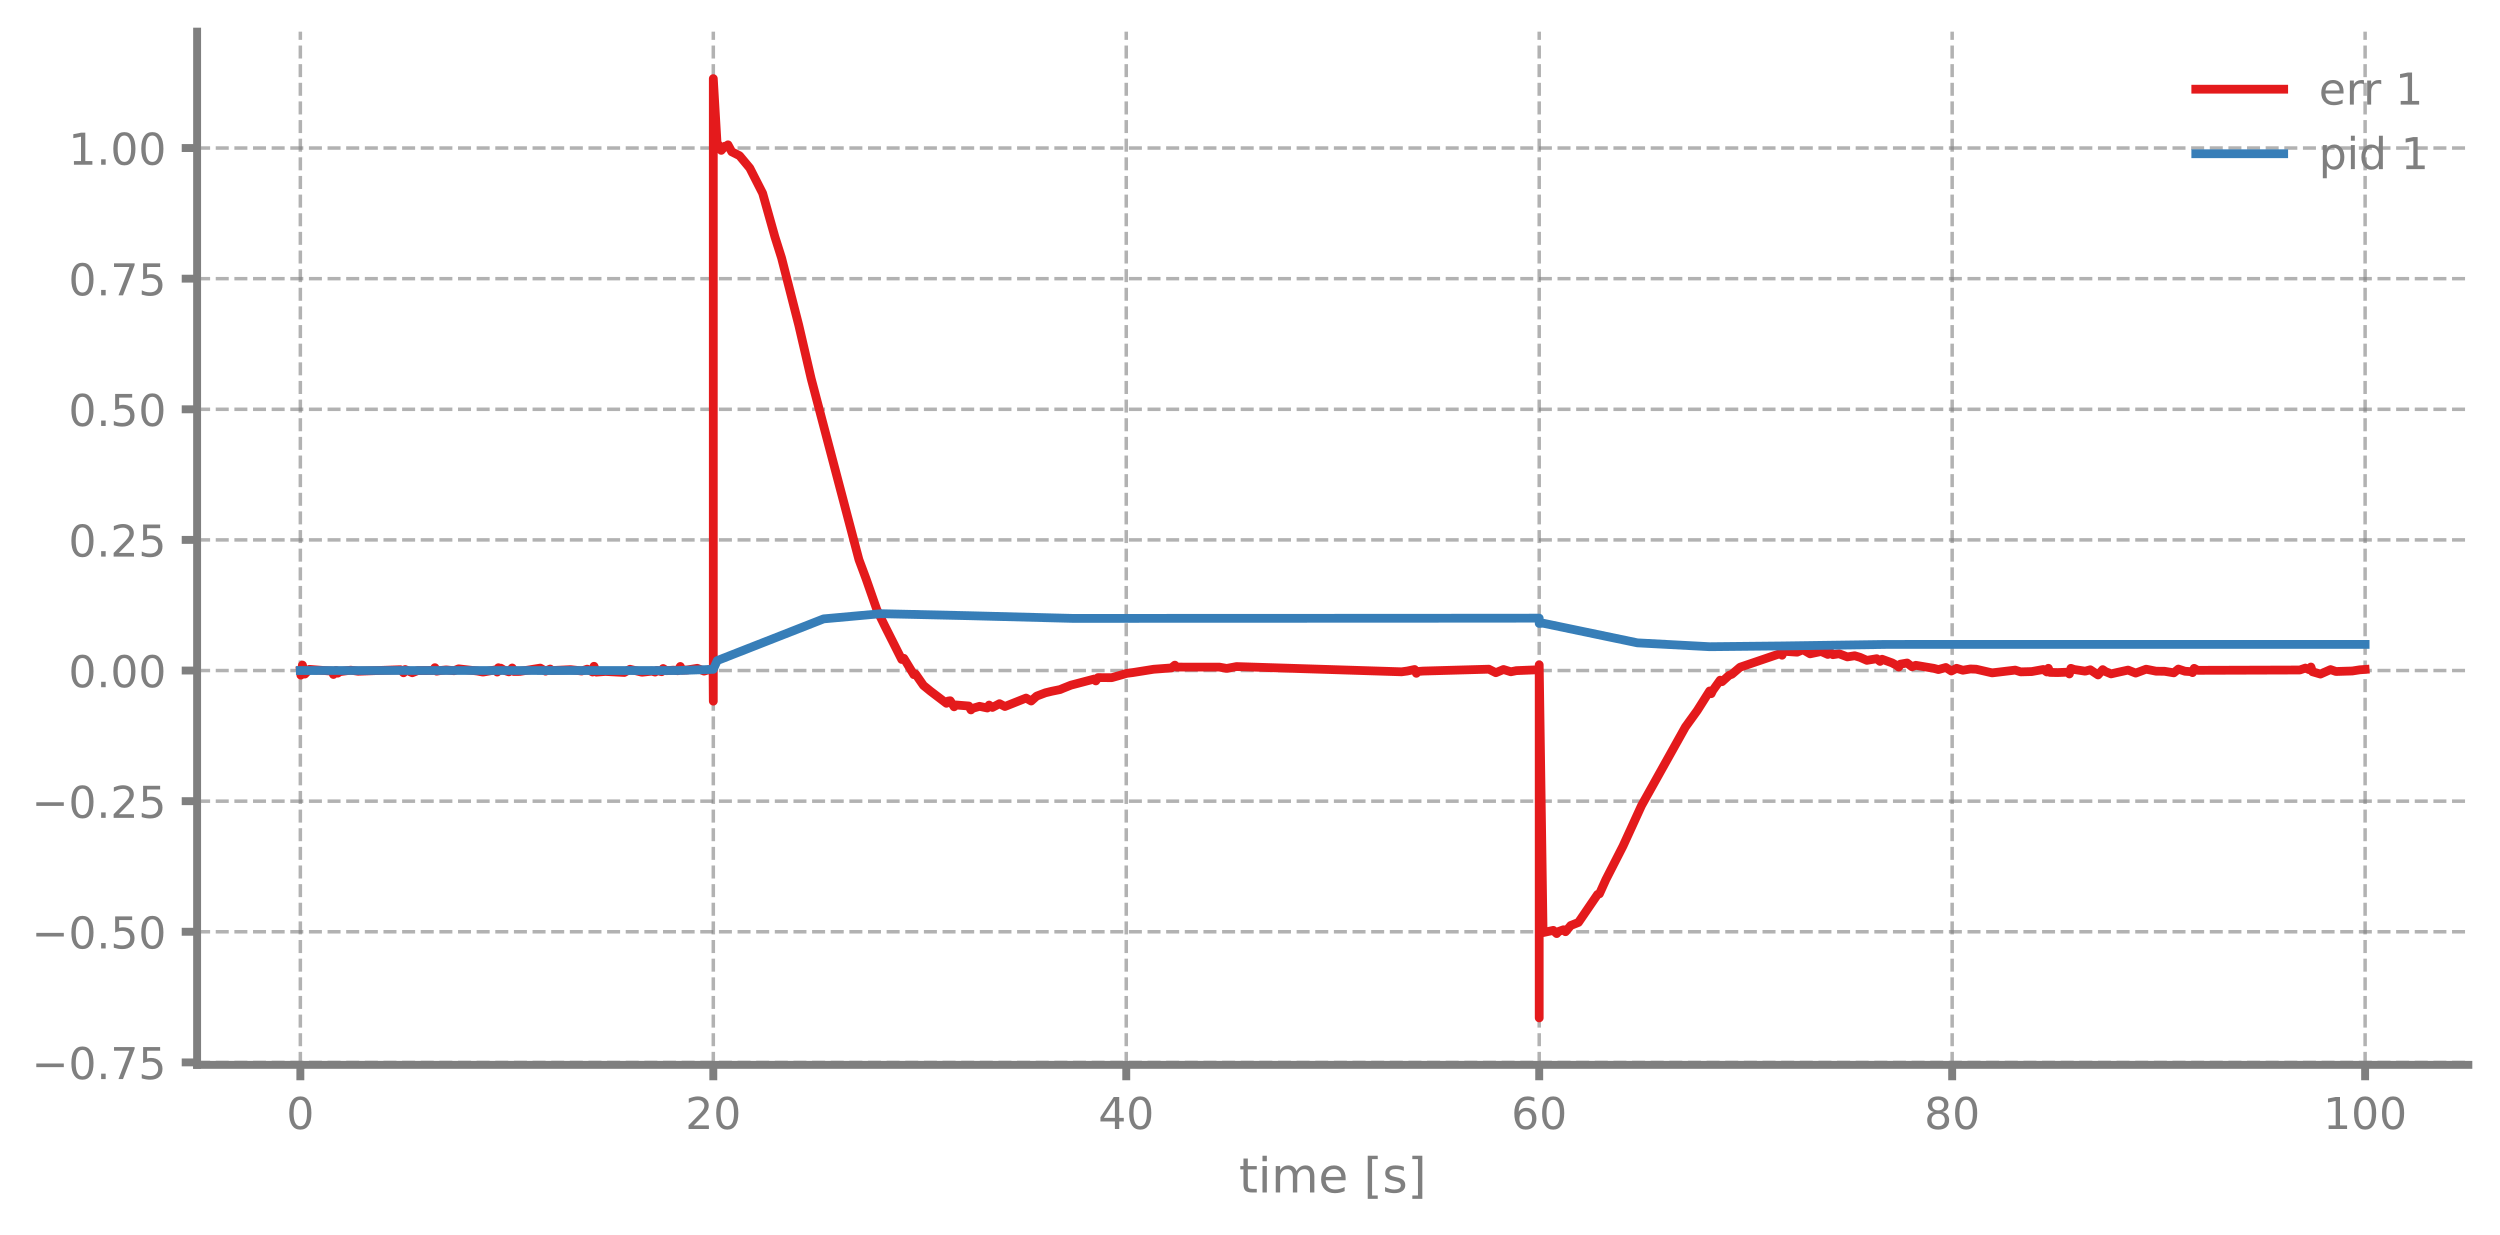
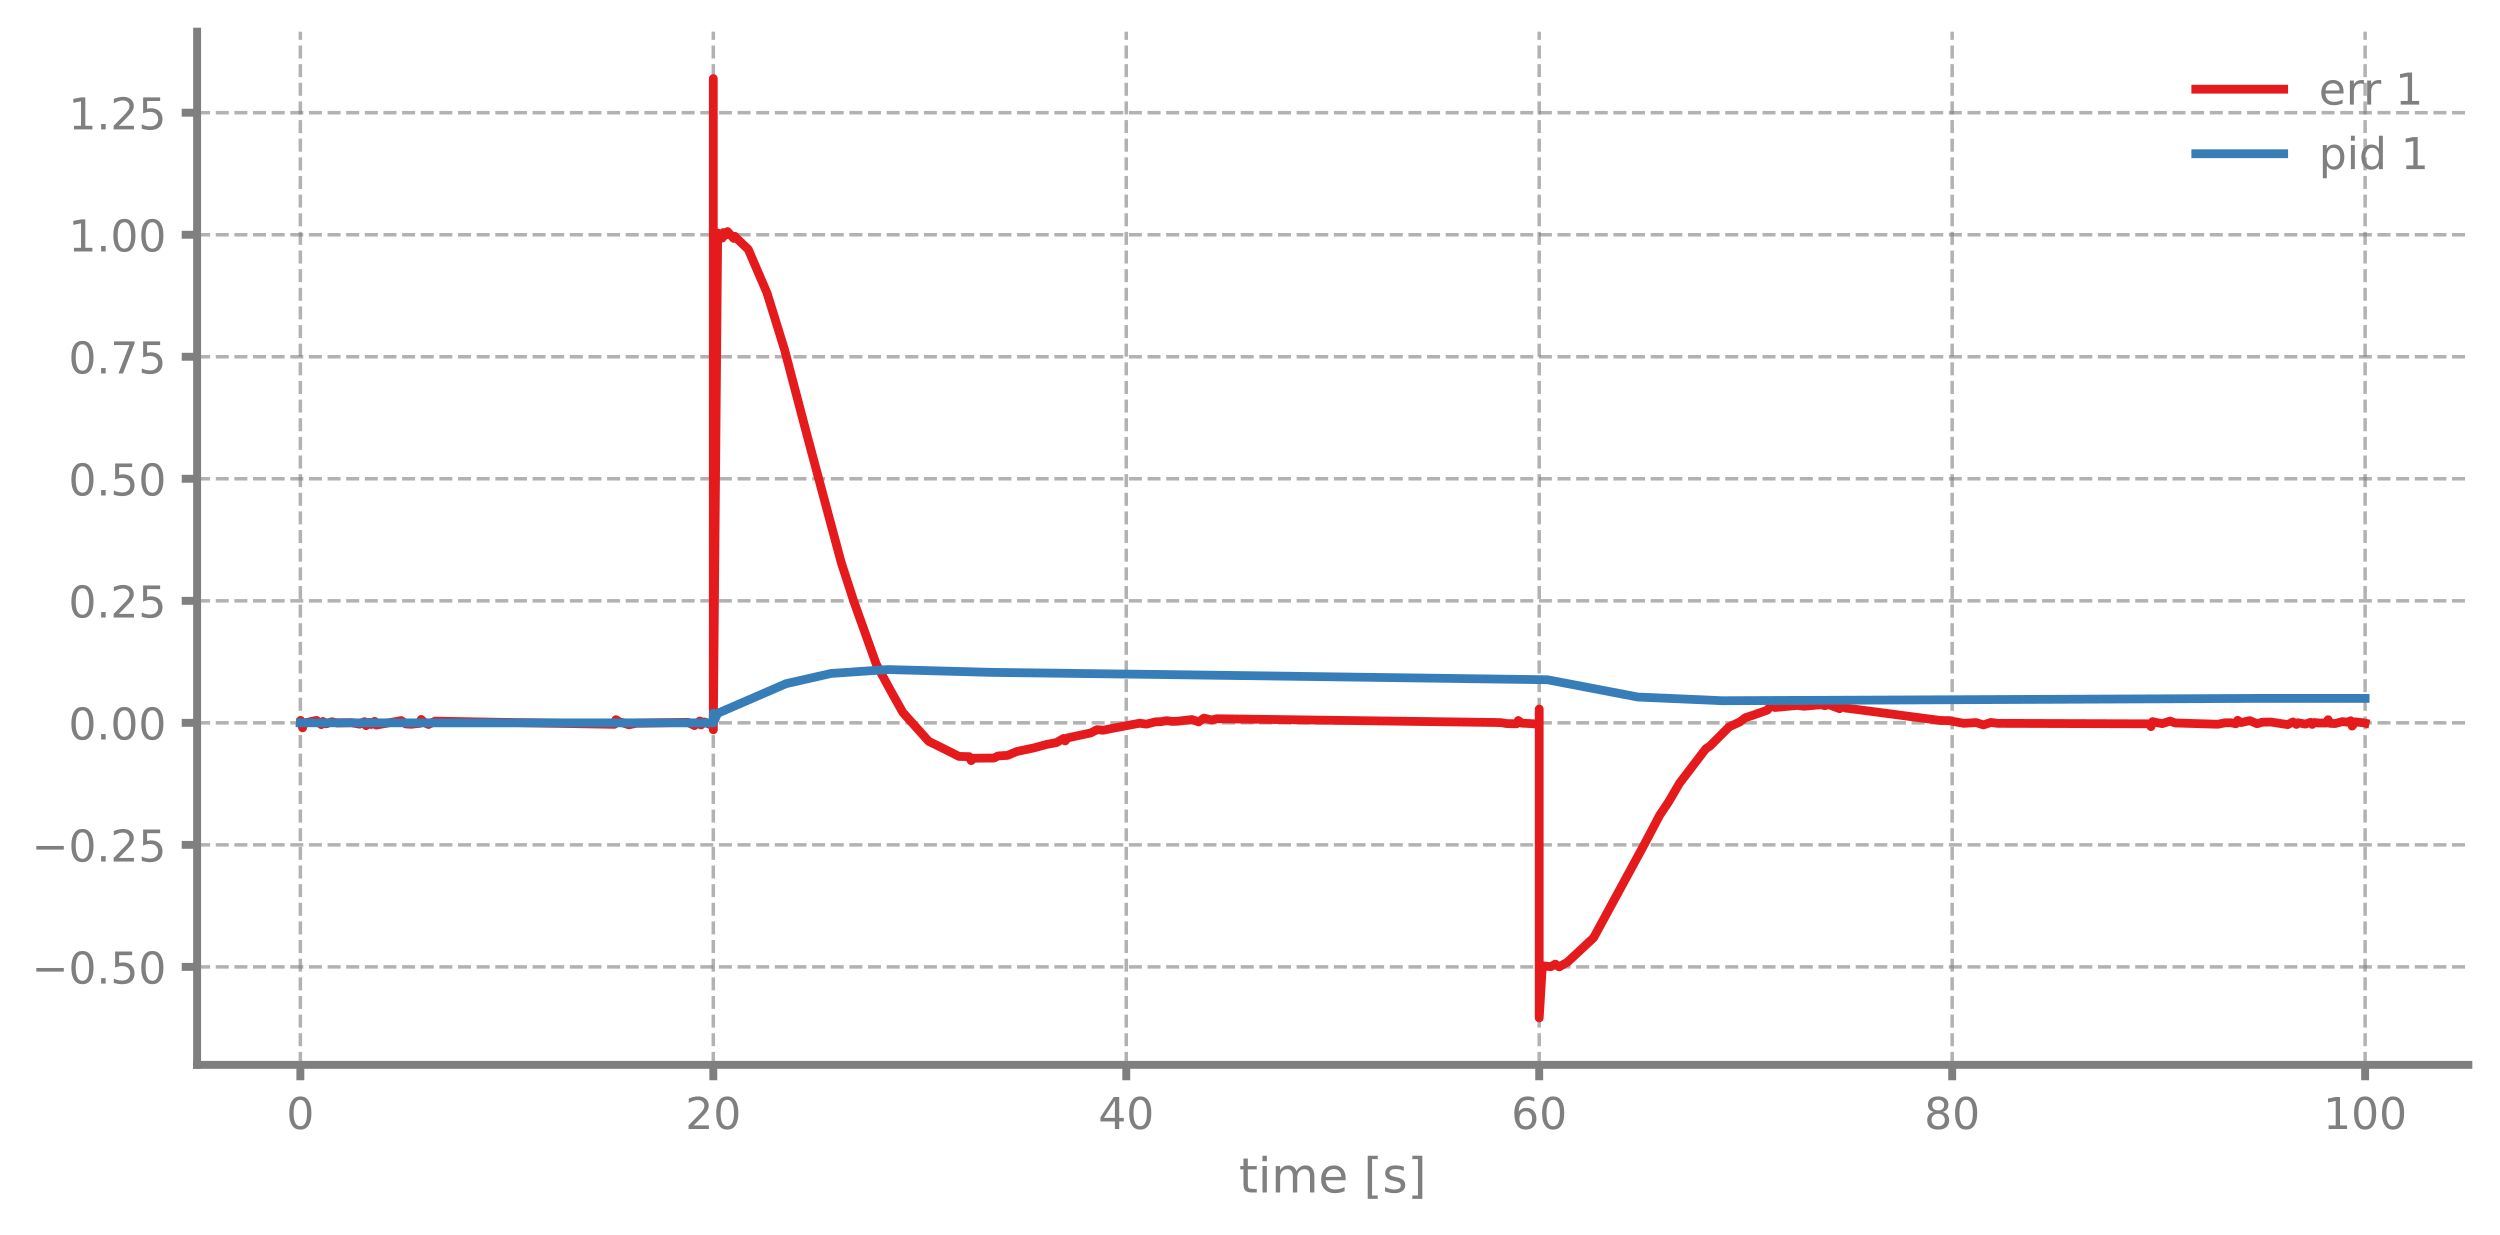
<svg xmlns="http://www.w3.org/2000/svg" xmlns:xlink="http://www.w3.org/1999/xlink" width="568.8pt" height="280.8pt" viewBox="0 0 568.8 280.8" version="1.1">
  <defs>
    <style type="text/css">*{stroke-linejoin: round; stroke-linecap: butt}</style>
  </defs>
  <g id="figure_1">
    <g id="patch_1">
      <path d="M 0 280.8  L 568.8 280.8  L 568.8 0  L 0 0  L 0 280.8  z " style="fill: none" />
    </g>
    <g id="axes_1">
      <g id="patch_2">
        <path d="M 44.845 242.276  L 561.6 242.276  L 561.6 7.2  L 44.845 7.2  L 44.845 242.276  z " style="fill: none" />
      </g>
      <g id="matplotlib.axis_1">
        <g id="xtick_1">
          <g id="line2d_1">
-             <path d="M 68.334 242.276  L 68.334 7.2  " clip-path="url(#pa0116af9d2)" style="fill: none; stroke-dasharray: 2.96,1.28; stroke-dashoffset: 0; stroke: #7f7f7f; stroke-opacity: 0.6; stroke-width: 0.8" />
+             <path d="M 68.334 242.276  L 68.334 7.2  " clip-path="url(#pe1a8f50a9f)" style="fill: none; stroke-dasharray: 2.96,1.28; stroke-dashoffset: 0; stroke: #7f7f7f; stroke-opacity: 0.6; stroke-width: 0.8" />
          </g>
          <g id="line2d_2">
            <defs>
-               <path id="m0600da1aea" d="M 0 0  L 0 3.5  " style="stroke: #7f7f7f; stroke-width: 1.8" />
-             </defs>
-             <g>
-               <use xlink:href="#m0600da1aea" x="68.334" y="242.276" style="fill: #7f7f7f; stroke: #7f7f7f; stroke-width: 1.8" />
+               <path id="m5f4742057d" d="M 0 0  L 0 3.5  " style="stroke: #7f7f7f; stroke-width: 1.8" />
+             </defs>
+             <g>
+               <use xlink:href="#m5f4742057d" x="68.334" y="242.276" style="fill: #7f7f7f; stroke: #7f7f7f; stroke-width: 1.8" />
            </g>
          </g>
          <g id="text_1">
            <g style="fill: #7f7f7f" transform="translate(65.15291 256.8744) scale(0.1 -0.1)">
              <defs>
                <path id="DejaVuSans-30" d="M 2034 4250  Q 1547 4250 1301 3770  Q 1056 3291 1056 2328  Q 1056 1369 1301 889  Q 1547 409 2034 409  Q 2525 409 2770 889  Q 3016 1369 3016 2328  Q 3016 3291 2770 3770  Q 2525 4250 2034 4250  z M 2034 4750  Q 2819 4750 3233 4129  Q 3647 3509 3647 2328  Q 3647 1150 3233 529  Q 2819 -91 2034 -91  Q 1250 -91 836 529  Q 422 1150 422 2328  Q 422 3509 836 4129  Q 1250 4750 2034 4750  z " transform="scale(0.015625)" />
              </defs>
              <use xlink:href="#DejaVuSans-30" />
            </g>
          </g>
        </g>
        <g id="xtick_2">
          <g id="line2d_3">
-             <path d="M 162.29 242.276  L 162.29 7.2  " clip-path="url(#pa0116af9d2)" style="fill: none; stroke-dasharray: 2.96,1.28; stroke-dashoffset: 0; stroke: #7f7f7f; stroke-opacity: 0.6; stroke-width: 0.8" />
+             <path d="M 162.29 242.276  L 162.29 7.2  " clip-path="url(#pe1a8f50a9f)" style="fill: none; stroke-dasharray: 2.96,1.28; stroke-dashoffset: 0; stroke: #7f7f7f; stroke-opacity: 0.6; stroke-width: 0.8" />
          </g>
          <g id="line2d_4">
            <g>
-               <use xlink:href="#m0600da1aea" x="162.29" y="242.276" style="fill: #7f7f7f; stroke: #7f7f7f; stroke-width: 1.8" />
+               <use xlink:href="#m5f4742057d" x="162.29" y="242.276" style="fill: #7f7f7f; stroke: #7f7f7f; stroke-width: 1.8" />
            </g>
          </g>
          <g id="text_2">
            <g style="fill: #7f7f7f" transform="translate(155.9271 256.8744) scale(0.1 -0.1)">
              <defs>
                <path id="DejaVuSans-32" d="M 1228 531  L 3431 531  L 3431 0  L 469 0  L 469 531  Q 828 903 1448 1529  Q 2069 2156 2228 2338  Q 2531 2678 2651 2914  Q 2772 3150 2772 3378  Q 2772 3750 2511 3984  Q 2250 4219 1831 4219  Q 1534 4219 1204 4116  Q 875 4013 500 3803  L 500 4441  Q 881 4594 1212 4672  Q 1544 4750 1819 4750  Q 2544 4750 2975 4387  Q 3406 4025 3406 3419  Q 3406 3131 3298 2873  Q 3191 2616 2906 2266  Q 2828 2175 2409 1742  Q 1991 1309 1228 531  z " transform="scale(0.015625)" />
              </defs>
              <use xlink:href="#DejaVuSans-32" />
              <use xlink:href="#DejaVuSans-30" transform="translate(63.62305 0)" />
            </g>
          </g>
        </g>
        <g id="xtick_3">
          <g id="line2d_5">
-             <path d="M 256.245 242.276  L 256.245 7.2  " clip-path="url(#pa0116af9d2)" style="fill: none; stroke-dasharray: 2.96,1.28; stroke-dashoffset: 0; stroke: #7f7f7f; stroke-opacity: 0.6; stroke-width: 0.8" />
+             <path d="M 256.245 242.276  L 256.245 7.2  " clip-path="url(#pe1a8f50a9f)" style="fill: none; stroke-dasharray: 2.96,1.28; stroke-dashoffset: 0; stroke: #7f7f7f; stroke-opacity: 0.6; stroke-width: 0.8" />
          </g>
          <g id="line2d_6">
            <g>
-               <use xlink:href="#m0600da1aea" x="256.245" y="242.276" style="fill: #7f7f7f; stroke: #7f7f7f; stroke-width: 1.8" />
+               <use xlink:href="#m5f4742057d" x="256.245" y="242.276" style="fill: #7f7f7f; stroke: #7f7f7f; stroke-width: 1.8" />
            </g>
          </g>
          <g id="text_3">
            <g style="fill: #7f7f7f" transform="translate(249.8825 256.8744) scale(0.1 -0.1)">
              <defs>
                <path id="DejaVuSans-34" d="M 2419 4116  L 825 1625  L 2419 1625  L 2419 4116  z M 2253 4666  L 3047 4666  L 3047 1625  L 3713 1625  L 3713 1100  L 3047 1100  L 3047 0  L 2419 0  L 2419 1100  L 313 1100  L 313 1709  L 2253 4666  z " transform="scale(0.015625)" />
              </defs>
              <use xlink:href="#DejaVuSans-34" />
              <use xlink:href="#DejaVuSans-30" transform="translate(63.62305 0)" />
            </g>
          </g>
        </g>
        <g id="xtick_4">
          <g id="line2d_7">
-             <path d="M 350.2 242.276  L 350.2 7.2  " clip-path="url(#pa0116af9d2)" style="fill: none; stroke-dasharray: 2.96,1.28; stroke-dashoffset: 0; stroke: #7f7f7f; stroke-opacity: 0.6; stroke-width: 0.8" />
+             <path d="M 350.2 242.276  L 350.2 7.2  " clip-path="url(#pe1a8f50a9f)" style="fill: none; stroke-dasharray: 2.96,1.28; stroke-dashoffset: 0; stroke: #7f7f7f; stroke-opacity: 0.6; stroke-width: 0.8" />
          </g>
          <g id="line2d_8">
            <g>
-               <use xlink:href="#m0600da1aea" x="350.2" y="242.276" style="fill: #7f7f7f; stroke: #7f7f7f; stroke-width: 1.8" />
+               <use xlink:href="#m5f4742057d" x="350.2" y="242.276" style="fill: #7f7f7f; stroke: #7f7f7f; stroke-width: 1.8" />
            </g>
          </g>
          <g id="text_4">
            <g style="fill: #7f7f7f" transform="translate(343.8379 256.8744) scale(0.1 -0.1)">
              <defs>
                <path id="DejaVuSans-36" d="M 2113 2584  Q 1688 2584 1439 2293  Q 1191 2003 1191 1497  Q 1191 994 1439 701  Q 1688 409 2113 409  Q 2538 409 2786 701  Q 3034 994 3034 1497  Q 3034 2003 2786 2293  Q 2538 2584 2113 2584  z M 3366 4563  L 3366 3988  Q 3128 4100 2886 4159  Q 2644 4219 2406 4219  Q 1781 4219 1451 3797  Q 1122 3375 1075 2522  Q 1259 2794 1537 2939  Q 1816 3084 2150 3084  Q 2853 3084 3261 2657  Q 3669 2231 3669 1497  Q 3669 778 3244 343  Q 2819 -91 2113 -91  Q 1303 -91 875 529  Q 447 1150 447 2328  Q 447 3434 972 4092  Q 1497 4750 2381 4750  Q 2619 4750 2861 4703  Q 3103 4656 3366 4563  z " transform="scale(0.015625)" />
              </defs>
              <use xlink:href="#DejaVuSans-36" />
              <use xlink:href="#DejaVuSans-30" transform="translate(63.62305 0)" />
            </g>
          </g>
        </g>
        <g id="xtick_5">
          <g id="line2d_9">
-             <path d="M 444.156 242.276  L 444.156 7.2  " clip-path="url(#pa0116af9d2)" style="fill: none; stroke-dasharray: 2.96,1.28; stroke-dashoffset: 0; stroke: #7f7f7f; stroke-opacity: 0.6; stroke-width: 0.8" />
+             <path d="M 444.156 242.276  L 444.156 7.2  " clip-path="url(#pe1a8f50a9f)" style="fill: none; stroke-dasharray: 2.96,1.28; stroke-dashoffset: 0; stroke: #7f7f7f; stroke-opacity: 0.6; stroke-width: 0.8" />
          </g>
          <g id="line2d_10">
            <g>
-               <use xlink:href="#m0600da1aea" x="444.156" y="242.276" style="fill: #7f7f7f; stroke: #7f7f7f; stroke-width: 1.8" />
+               <use xlink:href="#m5f4742057d" x="444.156" y="242.276" style="fill: #7f7f7f; stroke: #7f7f7f; stroke-width: 1.8" />
            </g>
          </g>
          <g id="text_5">
            <g style="fill: #7f7f7f" transform="translate(437.7933 256.8744) scale(0.1 -0.1)">
              <defs>
                <path id="DejaVuSans-38" d="M 2034 2216  Q 1584 2216 1326 1975  Q 1069 1734 1069 1313  Q 1069 891 1326 650  Q 1584 409 2034 409  Q 2484 409 2743 651  Q 3003 894 3003 1313  Q 3003 1734 2745 1975  Q 2488 2216 2034 2216  z M 1403 2484  Q 997 2584 770 2862  Q 544 3141 544 3541  Q 544 4100 942 4425  Q 1341 4750 2034 4750  Q 2731 4750 3128 4425  Q 3525 4100 3525 3541  Q 3525 3141 3298 2862  Q 3072 2584 2669 2484  Q 3125 2378 3379 2068  Q 3634 1759 3634 1313  Q 3634 634 3220 271  Q 2806 -91 2034 -91  Q 1263 -91 848 271  Q 434 634 434 1313  Q 434 1759 690 2068  Q 947 2378 1403 2484  z M 1172 3481  Q 1172 3119 1398 2916  Q 1625 2713 2034 2713  Q 2441 2713 2670 2916  Q 2900 3119 2900 3481  Q 2900 3844 2670 4047  Q 2441 4250 2034 4250  Q 1625 4250 1398 4047  Q 1172 3844 1172 3481  z " transform="scale(0.015625)" />
              </defs>
              <use xlink:href="#DejaVuSans-38" />
              <use xlink:href="#DejaVuSans-30" transform="translate(63.62305 0)" />
            </g>
          </g>
        </g>
        <g id="xtick_6">
          <g id="line2d_11">
-             <path d="M 538.111 242.276  L 538.111 7.2  " clip-path="url(#pa0116af9d2)" style="fill: none; stroke-dasharray: 2.96,1.28; stroke-dashoffset: 0; stroke: #7f7f7f; stroke-opacity: 0.6; stroke-width: 0.8" />
+             <path d="M 538.111 242.276  L 538.111 7.2  " clip-path="url(#pe1a8f50a9f)" style="fill: none; stroke-dasharray: 2.96,1.28; stroke-dashoffset: 0; stroke: #7f7f7f; stroke-opacity: 0.6; stroke-width: 0.8" />
          </g>
          <g id="line2d_12">
            <g>
-               <use xlink:href="#m0600da1aea" x="538.111" y="242.276" style="fill: #7f7f7f; stroke: #7f7f7f; stroke-width: 1.8" />
+               <use xlink:href="#m5f4742057d" x="538.111" y="242.276" style="fill: #7f7f7f; stroke: #7f7f7f; stroke-width: 1.8" />
            </g>
          </g>
          <g id="text_6">
            <g style="fill: #7f7f7f" transform="translate(528.5674 256.8744) scale(0.1 -0.1)">
              <defs>
                <path id="DejaVuSans-31" d="M 794 531  L 1825 531  L 1825 4091  L 703 3866  L 703 4441  L 1819 4666  L 2450 4666  L 2450 531  L 3481 531  L 3481 0  L 794 0  L 794 531  z " transform="scale(0.015625)" />
              </defs>
              <use xlink:href="#DejaVuSans-31" />
              <use xlink:href="#DejaVuSans-30" transform="translate(63.62305 0)" />
              <use xlink:href="#DejaVuSans-30" transform="translate(127.2461 0)" />
            </g>
          </g>
        </g>
        <g id="text_7">
          <g style="fill: #7f7f7f" transform="translate(281.8921 271.3123) scale(0.11 -0.11)">
            <defs>
              <path id="DejaVuSans-74" d="M 1172 4494  L 1172 3500  L 2356 3500  L 2356 3053  L 1172 3053  L 1172 1153  Q 1172 725 1289 603  Q 1406 481 1766 481  L 2356 481  L 2356 0  L 1766 0  Q 1100 0 847 248  Q 594 497 594 1153  L 594 3053  L 172 3053  L 172 3500  L 594 3500  L 594 4494  L 1172 4494  z " transform="scale(0.015625)" />
              <path id="DejaVuSans-69" d="M 603 3500  L 1178 3500  L 1178 0  L 603 0  L 603 3500  z M 603 4863  L 1178 4863  L 1178 4134  L 603 4134  L 603 4863  z " transform="scale(0.015625)" />
              <path id="DejaVuSans-6d" d="M 3328 2828  Q 3544 3216 3844 3400  Q 4144 3584 4550 3584  Q 5097 3584 5394 3201  Q 5691 2819 5691 2113  L 5691 0  L 5113 0  L 5113 2094  Q 5113 2597 4934 2840  Q 4756 3084 4391 3084  Q 3944 3084 3684 2787  Q 3425 2491 3425 1978  L 3425 0  L 2847 0  L 2847 2094  Q 2847 2600 2669 2842  Q 2491 3084 2119 3084  Q 1678 3084 1418 2786  Q 1159 2488 1159 1978  L 1159 0  L 581 0  L 581 3500  L 1159 3500  L 1159 2956  Q 1356 3278 1631 3431  Q 1906 3584 2284 3584  Q 2666 3584 2933 3390  Q 3200 3197 3328 2828  z " transform="scale(0.015625)" />
              <path id="DejaVuSans-65" d="M 3597 1894  L 3597 1613  L 953 1613  Q 991 1019 1311 708  Q 1631 397 2203 397  Q 2534 397 2845 478  Q 3156 559 3463 722  L 3463 178  Q 3153 47 2828 -22  Q 2503 -91 2169 -91  Q 1331 -91 842 396  Q 353 884 353 1716  Q 353 2575 817 3079  Q 1281 3584 2069 3584  Q 2775 3584 3186 3129  Q 3597 2675 3597 1894  z M 3022 2063  Q 3016 2534 2758 2815  Q 2500 3097 2075 3097  Q 1594 3097 1305 2825  Q 1016 2553 972 2059  L 3022 2063  z " transform="scale(0.015625)" />
              <path id="DejaVuSans-20" transform="scale(0.015625)" />
              <path id="DejaVuSans-5b" d="M 550 4863  L 1875 4863  L 1875 4416  L 1125 4416  L 1125 -397  L 1875 -397  L 1875 -844  L 550 -844  L 550 4863  z " transform="scale(0.015625)" />
              <path id="DejaVuSans-73" d="M 2834 3397  L 2834 2853  Q 2591 2978 2328 3040  Q 2066 3103 1784 3103  Q 1356 3103 1142 2972  Q 928 2841 928 2578  Q 928 2378 1081 2264  Q 1234 2150 1697 2047  L 1894 2003  Q 2506 1872 2764 1633  Q 3022 1394 3022 966  Q 3022 478 2636 193  Q 2250 -91 1575 -91  Q 1294 -91 989 -36  Q 684 19 347 128  L 347 722  Q 666 556 975 473  Q 1284 391 1588 391  Q 1994 391 2212 530  Q 2431 669 2431 922  Q 2431 1156 2273 1281  Q 2116 1406 1581 1522  L 1381 1569  Q 847 1681 609 1914  Q 372 2147 372 2553  Q 372 3047 722 3315  Q 1072 3584 1716 3584  Q 2034 3584 2315 3537  Q 2597 3491 2834 3397  z " transform="scale(0.015625)" />
              <path id="DejaVuSans-5d" d="M 1947 4863  L 1947 -844  L 622 -844  L 622 -397  L 1369 -397  L 1369 4416  L 622 4416  L 622 4863  L 1947 4863  z " transform="scale(0.015625)" />
            </defs>
            <use xlink:href="#DejaVuSans-74" />
            <use xlink:href="#DejaVuSans-69" transform="translate(39.20898 0)" />
            <use xlink:href="#DejaVuSans-6d" transform="translate(66.99219 0)" />
            <use xlink:href="#DejaVuSans-65" transform="translate(164.4043 0)" />
            <use xlink:href="#DejaVuSans-20" transform="translate(225.9277 0)" />
            <use xlink:href="#DejaVuSans-5b" transform="translate(257.7148 0)" />
            <use xlink:href="#DejaVuSans-73" transform="translate(296.7285 0)" />
            <use xlink:href="#DejaVuSans-5d" transform="translate(348.8281 0)" />
          </g>
        </g>
      </g>
      <g id="matplotlib.axis_2">
        <g id="ytick_1">
          <g id="line2d_13">
-             <path d="M 44.845 241.717  L 561.6 241.717  " clip-path="url(#pa0116af9d2)" style="fill: none; stroke-dasharray: 2.96,1.28; stroke-dashoffset: 0; stroke: #7f7f7f; stroke-opacity: 0.6; stroke-width: 0.8" />
+             <path d="M 44.845 219.985  L 561.6 219.985  " clip-path="url(#pe1a8f50a9f)" style="fill: none; stroke-dasharray: 2.96,1.28; stroke-dashoffset: 0; stroke: #7f7f7f; stroke-opacity: 0.6; stroke-width: 0.8" />
          </g>
          <g id="line2d_14">
            <defs>
-               <path id="m9482eed68e" d="M 0 0  L -3.5 0  " style="stroke: #7f7f7f; stroke-width: 1.8" />
-             </defs>
-             <g>
-               <use xlink:href="#m9482eed68e" x="44.845" y="241.717" style="fill: #7f7f7f; stroke: #7f7f7f; stroke-width: 1.8" />
+               <path id="m94ddf0ae52" d="M 0 0  L -3.5 0  " style="stroke: #7f7f7f; stroke-width: 1.8" />
+             </defs>
+             <g>
+               <use xlink:href="#m94ddf0ae52" x="44.845" y="219.985" style="fill: #7f7f7f; stroke: #7f7f7f; stroke-width: 1.8" />
            </g>
          </g>
          <g id="text_8">
-             <g style="fill: #7f7f7f" transform="translate(7.2 245.5165) scale(0.1 -0.1)">
+             <g style="fill: #7f7f7f" transform="translate(7.2 223.7846) scale(0.1 -0.1)">
              <defs>
                <path id="DejaVuSans-2212" d="M 678 2272  L 4684 2272  L 4684 1741  L 678 1741  L 678 2272  z " transform="scale(0.015625)" />
                <path id="DejaVuSans-2e" d="M 684 794  L 1344 794  L 1344 0  L 684 0  L 684 794  z " transform="scale(0.015625)" />
-                 <path id="DejaVuSans-37" d="M 525 4666  L 3525 4666  L 3525 4397  L 1831 0  L 1172 0  L 2766 4134  L 525 4134  L 525 4666  z " transform="scale(0.015625)" />
                <path id="DejaVuSans-35" d="M 691 4666  L 3169 4666  L 3169 4134  L 1269 4134  L 1269 2991  Q 1406 3038 1543 3061  Q 1681 3084 1819 3084  Q 2600 3084 3056 2656  Q 3513 2228 3513 1497  Q 3513 744 3044 326  Q 2575 -91 1722 -91  Q 1428 -91 1123 -41  Q 819 9 494 109  L 494 744  Q 775 591 1075 516  Q 1375 441 1709 441  Q 2250 441 2565 725  Q 2881 1009 2881 1497  Q 2881 1984 2565 2268  Q 2250 2553 1709 2553  Q 1456 2553 1204 2497  Q 953 2441 691 2322  L 691 4666  z " transform="scale(0.015625)" />
              </defs>
-               <use xlink:href="#DejaVuSans-2212" />
-               <use xlink:href="#DejaVuSans-30" transform="translate(83.78906 0)" />
-               <use xlink:href="#DejaVuSans-2e" transform="translate(147.4121 0)" />
-               <use xlink:href="#DejaVuSans-37" transform="translate(179.1992 0)" />
-               <use xlink:href="#DejaVuSans-35" transform="translate(242.8223 0)" />
-             </g>
-           </g>
-         </g>
-         <g id="ytick_2">
-           <g id="line2d_15">
-             <path d="M 44.845 211.998  L 561.6 211.998  " clip-path="url(#pa0116af9d2)" style="fill: none; stroke-dasharray: 2.96,1.28; stroke-dashoffset: 0; stroke: #7f7f7f; stroke-opacity: 0.6; stroke-width: 0.8" />
-           </g>
-           <g id="line2d_16">
-             <g>
-               <use xlink:href="#m9482eed68e" x="44.845" y="211.998" style="fill: #7f7f7f; stroke: #7f7f7f; stroke-width: 1.8" />
-             </g>
-           </g>
-           <g id="text_9">
-             <g style="fill: #7f7f7f" transform="translate(7.2 215.7971) scale(0.1 -0.1)">
              <use xlink:href="#DejaVuSans-2212" />
              <use xlink:href="#DejaVuSans-30" transform="translate(83.78906 0)" />
              <use xlink:href="#DejaVuSans-2e" transform="translate(147.4121 0)" />
              <use xlink:href="#DejaVuSans-35" transform="translate(179.1992 0)" />
              <use xlink:href="#DejaVuSans-30" transform="translate(242.8223 0)" />
            </g>
          </g>
        </g>
-         <g id="ytick_3">
-           <g id="line2d_17">
-             <path d="M 44.845 182.278  L 561.6 182.278  " clip-path="url(#pa0116af9d2)" style="fill: none; stroke-dasharray: 2.96,1.28; stroke-dashoffset: 0; stroke: #7f7f7f; stroke-opacity: 0.6; stroke-width: 0.8" />
-           </g>
-           <g id="line2d_18">
-             <g>
-               <use xlink:href="#m9482eed68e" x="44.845" y="182.278" style="fill: #7f7f7f; stroke: #7f7f7f; stroke-width: 1.8" />
-             </g>
-           </g>
-           <g id="text_10">
-             <g style="fill: #7f7f7f" transform="translate(7.2 186.0776) scale(0.1 -0.1)">
+         <g id="ytick_2">
+           <g id="line2d_15">
+             <path d="M 44.845 192.223  L 561.6 192.223  " clip-path="url(#pe1a8f50a9f)" style="fill: none; stroke-dasharray: 2.96,1.28; stroke-dashoffset: 0; stroke: #7f7f7f; stroke-opacity: 0.6; stroke-width: 0.8" />
+           </g>
+           <g id="line2d_16">
+             <g>
+               <use xlink:href="#m94ddf0ae52" x="44.845" y="192.223" style="fill: #7f7f7f; stroke: #7f7f7f; stroke-width: 1.8" />
+             </g>
+           </g>
+           <g id="text_9">
+             <g style="fill: #7f7f7f" transform="translate(7.2 196.0219) scale(0.1 -0.1)">
              <use xlink:href="#DejaVuSans-2212" />
              <use xlink:href="#DejaVuSans-30" transform="translate(83.78906 0)" />
              <use xlink:href="#DejaVuSans-2e" transform="translate(147.4121 0)" />
              <use xlink:href="#DejaVuSans-32" transform="translate(179.1992 0)" />
              <use xlink:href="#DejaVuSans-35" transform="translate(242.8223 0)" />
            </g>
          </g>
        </g>
+         <g id="ytick_3">
+           <g id="line2d_17">
+             <path d="M 44.845 164.46  L 561.6 164.46  " clip-path="url(#pe1a8f50a9f)" style="fill: none; stroke-dasharray: 2.96,1.28; stroke-dashoffset: 0; stroke: #7f7f7f; stroke-opacity: 0.6; stroke-width: 0.8" />
+           </g>
+           <g id="line2d_18">
+             <g>
+               <use xlink:href="#m94ddf0ae52" x="44.845" y="164.46" style="fill: #7f7f7f; stroke: #7f7f7f; stroke-width: 1.8" />
+             </g>
+           </g>
+           <g id="text_10">
+             <g style="fill: #7f7f7f" transform="translate(15.57969 168.2591) scale(0.1 -0.1)">
+               <use xlink:href="#DejaVuSans-30" />
+               <use xlink:href="#DejaVuSans-2e" transform="translate(63.62305 0)" />
+               <use xlink:href="#DejaVuSans-30" transform="translate(95.41016 0)" />
+               <use xlink:href="#DejaVuSans-30" transform="translate(159.0332 0)" />
+             </g>
+           </g>
+         </g>
        <g id="ytick_4">
          <g id="line2d_19">
-             <path d="M 44.845 152.559  L 561.6 152.559  " clip-path="url(#pa0116af9d2)" style="fill: none; stroke-dasharray: 2.96,1.28; stroke-dashoffset: 0; stroke: #7f7f7f; stroke-opacity: 0.6; stroke-width: 0.8" />
+             <path d="M 44.845 136.697  L 561.6 136.697  " clip-path="url(#pe1a8f50a9f)" style="fill: none; stroke-dasharray: 2.96,1.28; stroke-dashoffset: 0; stroke: #7f7f7f; stroke-opacity: 0.6; stroke-width: 0.8" />
          </g>
          <g id="line2d_20">
            <g>
-               <use xlink:href="#m9482eed68e" x="44.845" y="152.559" style="fill: #7f7f7f; stroke: #7f7f7f; stroke-width: 1.8" />
+               <use xlink:href="#m94ddf0ae52" x="44.845" y="136.697" style="fill: #7f7f7f; stroke: #7f7f7f; stroke-width: 1.8" />
            </g>
          </g>
          <g id="text_11">
-             <g style="fill: #7f7f7f" transform="translate(15.57969 156.3582) scale(0.1 -0.1)">
-               <use xlink:href="#DejaVuSans-30" />
+             <g style="fill: #7f7f7f" transform="translate(15.57969 140.4963) scale(0.1 -0.1)">
+               <use xlink:href="#DejaVuSans-30" />
+               <use xlink:href="#DejaVuSans-2e" transform="translate(63.62305 0)" />
+               <use xlink:href="#DejaVuSans-32" transform="translate(95.41016 0)" />
+               <use xlink:href="#DejaVuSans-35" transform="translate(159.0332 0)" />
+             </g>
+           </g>
+         </g>
+         <g id="ytick_5">
+           <g id="line2d_21">
+             <path d="M 44.845 108.934  L 561.6 108.934  " clip-path="url(#pe1a8f50a9f)" style="fill: none; stroke-dasharray: 2.96,1.28; stroke-dashoffset: 0; stroke: #7f7f7f; stroke-opacity: 0.6; stroke-width: 0.8" />
+           </g>
+           <g id="line2d_22">
+             <g>
+               <use xlink:href="#m94ddf0ae52" x="44.845" y="108.934" style="fill: #7f7f7f; stroke: #7f7f7f; stroke-width: 1.8" />
+             </g>
+           </g>
+           <g id="text_12">
+             <g style="fill: #7f7f7f" transform="translate(15.57969 112.7336) scale(0.1 -0.1)">
+               <use xlink:href="#DejaVuSans-30" />
+               <use xlink:href="#DejaVuSans-2e" transform="translate(63.62305 0)" />
+               <use xlink:href="#DejaVuSans-35" transform="translate(95.41016 0)" />
+               <use xlink:href="#DejaVuSans-30" transform="translate(159.0332 0)" />
+             </g>
+           </g>
+         </g>
+         <g id="ytick_6">
+           <g id="line2d_23">
+             <path d="M 44.845 81.172  L 561.6 81.172  " clip-path="url(#pe1a8f50a9f)" style="fill: none; stroke-dasharray: 2.96,1.28; stroke-dashoffset: 0; stroke: #7f7f7f; stroke-opacity: 0.6; stroke-width: 0.8" />
+           </g>
+           <g id="line2d_24">
+             <g>
+               <use xlink:href="#m94ddf0ae52" x="44.845" y="81.172" style="fill: #7f7f7f; stroke: #7f7f7f; stroke-width: 1.8" />
+             </g>
+           </g>
+           <g id="text_13">
+             <g style="fill: #7f7f7f" transform="translate(15.57969 84.97079) scale(0.1 -0.1)">
+               <defs>
+                 <path id="DejaVuSans-37" d="M 525 4666  L 3525 4666  L 3525 4397  L 1831 0  L 1172 0  L 2766 4134  L 525 4134  L 525 4666  z " transform="scale(0.015625)" />
+               </defs>
+               <use xlink:href="#DejaVuSans-30" />
+               <use xlink:href="#DejaVuSans-2e" transform="translate(63.62305 0)" />
+               <use xlink:href="#DejaVuSans-37" transform="translate(95.41016 0)" />
+               <use xlink:href="#DejaVuSans-35" transform="translate(159.0332 0)" />
+             </g>
+           </g>
+         </g>
+         <g id="ytick_7">
+           <g id="line2d_25">
+             <path d="M 44.845 53.409  L 561.6 53.409  " clip-path="url(#pe1a8f50a9f)" style="fill: none; stroke-dasharray: 2.96,1.28; stroke-dashoffset: 0; stroke: #7f7f7f; stroke-opacity: 0.6; stroke-width: 0.8" />
+           </g>
+           <g id="line2d_26">
+             <g>
+               <use xlink:href="#m94ddf0ae52" x="44.845" y="53.409" style="fill: #7f7f7f; stroke: #7f7f7f; stroke-width: 1.8" />
+             </g>
+           </g>
+           <g id="text_14">
+             <g style="fill: #7f7f7f" transform="translate(15.57969 57.20802) scale(0.1 -0.1)">
+               <use xlink:href="#DejaVuSans-31" />
              <use xlink:href="#DejaVuSans-2e" transform="translate(63.62305 0)" />
              <use xlink:href="#DejaVuSans-30" transform="translate(95.41016 0)" />
              <use xlink:href="#DejaVuSans-30" transform="translate(159.0332 0)" />
            </g>
          </g>
        </g>
-         <g id="ytick_5">
-           <g id="line2d_21">
-             <path d="M 44.845 122.84  L 561.6 122.84  " clip-path="url(#pa0116af9d2)" style="fill: none; stroke-dasharray: 2.96,1.28; stroke-dashoffset: 0; stroke: #7f7f7f; stroke-opacity: 0.6; stroke-width: 0.8" />
-           </g>
-           <g id="line2d_22">
-             <g>
-               <use xlink:href="#m9482eed68e" x="44.845" y="122.84" style="fill: #7f7f7f; stroke: #7f7f7f; stroke-width: 1.8" />
-             </g>
-           </g>
-           <g id="text_12">
-             <g style="fill: #7f7f7f" transform="translate(15.57969 126.6387) scale(0.1 -0.1)">
-               <use xlink:href="#DejaVuSans-30" />
+         <g id="ytick_8">
+           <g id="line2d_27">
+             <path d="M 44.845 25.646  L 561.6 25.646  " clip-path="url(#pe1a8f50a9f)" style="fill: none; stroke-dasharray: 2.96,1.28; stroke-dashoffset: 0; stroke: #7f7f7f; stroke-opacity: 0.6; stroke-width: 0.8" />
+           </g>
+           <g id="line2d_28">
+             <g>
+               <use xlink:href="#m94ddf0ae52" x="44.845" y="25.646" style="fill: #7f7f7f; stroke: #7f7f7f; stroke-width: 1.8" />
+             </g>
+           </g>
+           <g id="text_15">
+             <g style="fill: #7f7f7f" transform="translate(15.57969 29.44526) scale(0.1 -0.1)">
+               <use xlink:href="#DejaVuSans-31" />
              <use xlink:href="#DejaVuSans-2e" transform="translate(63.62305 0)" />
              <use xlink:href="#DejaVuSans-32" transform="translate(95.41016 0)" />
              <use xlink:href="#DejaVuSans-35" transform="translate(159.0332 0)" />
            </g>
          </g>
        </g>
-         <g id="ytick_6">
-           <g id="line2d_23">
-             <path d="M 44.845 93.12  L 561.6 93.12  " clip-path="url(#pa0116af9d2)" style="fill: none; stroke-dasharray: 2.96,1.28; stroke-dashoffset: 0; stroke: #7f7f7f; stroke-opacity: 0.6; stroke-width: 0.8" />
-           </g>
-           <g id="line2d_24">
-             <g>
-               <use xlink:href="#m9482eed68e" x="44.845" y="93.12" style="fill: #7f7f7f; stroke: #7f7f7f; stroke-width: 1.8" />
-             </g>
-           </g>
-           <g id="text_13">
-             <g style="fill: #7f7f7f" transform="translate(15.57969 96.91929) scale(0.1 -0.1)">
-               <use xlink:href="#DejaVuSans-30" />
-               <use xlink:href="#DejaVuSans-2e" transform="translate(63.62305 0)" />
-               <use xlink:href="#DejaVuSans-35" transform="translate(95.41016 0)" />
-               <use xlink:href="#DejaVuSans-30" transform="translate(159.0332 0)" />
-             </g>
-           </g>
-         </g>
-         <g id="ytick_7">
-           <g id="line2d_25">
-             <path d="M 44.845 63.401  L 561.6 63.401  " clip-path="url(#pa0116af9d2)" style="fill: none; stroke-dasharray: 2.96,1.28; stroke-dashoffset: 0; stroke: #7f7f7f; stroke-opacity: 0.6; stroke-width: 0.8" />
-           </g>
-           <g id="line2d_26">
-             <g>
-               <use xlink:href="#m9482eed68e" x="44.845" y="63.401" style="fill: #7f7f7f; stroke: #7f7f7f; stroke-width: 1.8" />
-             </g>
-           </g>
-           <g id="text_14">
-             <g style="fill: #7f7f7f" transform="translate(15.57969 67.19985) scale(0.1 -0.1)">
-               <use xlink:href="#DejaVuSans-30" />
-               <use xlink:href="#DejaVuSans-2e" transform="translate(63.62305 0)" />
-               <use xlink:href="#DejaVuSans-37" transform="translate(95.41016 0)" />
-               <use xlink:href="#DejaVuSans-35" transform="translate(159.0332 0)" />
-             </g>
-           </g>
-         </g>
-         <g id="ytick_8">
-           <g id="line2d_27">
-             <path d="M 44.845 33.681  L 561.6 33.681  " clip-path="url(#pa0116af9d2)" style="fill: none; stroke-dasharray: 2.96,1.28; stroke-dashoffset: 0; stroke: #7f7f7f; stroke-opacity: 0.6; stroke-width: 0.8" />
-           </g>
-           <g id="line2d_28">
-             <g>
-               <use xlink:href="#m9482eed68e" x="44.845" y="33.681" style="fill: #7f7f7f; stroke: #7f7f7f; stroke-width: 1.8" />
-             </g>
-           </g>
-           <g id="text_15">
-             <g style="fill: #7f7f7f" transform="translate(15.57969 37.4804) scale(0.1 -0.1)">
-               <use xlink:href="#DejaVuSans-31" />
-               <use xlink:href="#DejaVuSans-2e" transform="translate(63.62305 0)" />
-               <use xlink:href="#DejaVuSans-30" transform="translate(95.41016 0)" />
-               <use xlink:href="#DejaVuSans-30" transform="translate(159.0332 0)" />
-             </g>
-           </g>
-         </g>
      </g>
      <g id="line2d_29">
-         <path d="M 68.334 152.559  L 68.45 153.611  L 68.803 151.314  L 69.362 153.364  L 70.399 152.29  L 75.572 152.706  L 75.863 153.457  L 76.457 152.552  L 76.859 153.151  L 77.284 152.823  L 79.806 152.478  L 81.469 152.727  L 91.09 152.366  L 91.816 153.071  L 92.186 152.333  L 93.804 153.062  L 95.02 152.581  L 98.534 152.537  L 98.947 151.91  L 99.33 152.707  L 100.387 152.53  L 101.534 152.412  L 103.287 152.608  L 104.34 152.17  L 105.684 152.329  L 108.544 152.662  L 109.892 152.914  L 112.826 152.391  L 113.117 152.906  L 113.396 151.92  L 113.666 152.563  L 113.929 152.016  L 114.765 152.519  L 115.765 152.857  L 116.543 151.982  L 116.899 152.772  L 118.268 152.765  L 122.926 152.006  L 124.124 152.707  L 125.182 152.22  L 125.511 152.568  L 129.795 152.355  L 131.059 152.5  L 132.318 152.678  L 133.598 152.244  L 134.822 152.897  L 135.152 151.591  L 135.678 152.923  L 137.747 152.767  L 142.043 152.999  L 143.333 152.272  L 146.071 152.951  L 148.322 152.69  L 149.047 152.914  L 149.458 152.557  L 150.539 152.824  L 150.883 152.103  L 151.623 152.603  L 153.223 152.47  L 154.186 152.606  L 154.785 151.635  L 155.199 152.472  L 156.365 152.431  L 158.646 152.053  L 160.19 152.692  L 162.237 152.082  L 162.289 159.529  L 162.29 134.502  L 162.29 17.885  L 163.186 33.32  L 163.487 32.951  L 164.103 34.212  L 164.942 33.258  L 165.28 33.416  L 165.633 32.949  L 166.49 34.539  L 168.258 35.425  L 170.595 38.238  L 173.515 43.969  L 176.312 53.908  L 177.82 58.68  L 181.726 73.952  L 184.553 86.132  L 195.428 127.343  L 197.026 131.63  L 199.505 138.726  L 201.305 142.407  L 205.156 150.041  L 205.654 149.786  L 207.909 153.498  L 208.306 153.358  L 210.104 155.947  L 211.69 157.244  L 215.335 160.015  L 215.712 159.507  L 216.185 159.435  L 217.078 160.81  L 217.493 160.395  L 220.421 160.63  L 220.908 161.518  L 221.271 161.173  L 222.856 160.704  L 224.631 161.086  L 225.045 160.417  L 225.794 160.954  L 227.406 160.101  L 228.634 160.743  L 233.448 158.824  L 234.614 159.495  L 235.86 158.381  L 237.867 157.621  L 239.297 157.274  L 241.185 156.888  L 241.904 156.585  L 243.654 155.888  L 248.95 154.496  L 249.321 154.92  L 249.818 154.172  L 252.947 154.179  L 254.203 153.826  L 256.393 153.197  L 257.692 153.031  L 262.477 152.268  L 266.523 151.963  L 267.306 151.335  L 267.704 151.768  L 269.263 151.779  L 277.423 151.78  L 279.098 152.082  L 281.333 151.659  L 318.891 152.849  L 320.2 152.671  L 321.847 152.325  L 322.252 153.188  L 322.63 152.772  L 323.782 152.682  L 338.737 152.255  L 340.335 153.054  L 342.073 152.32  L 343.745 152.843  L 344.992 152.586  L 350.198 152.373  L 350.201 231.591  L 350.2 151.257  L 351.08 212.185  L 353.404 211.678  L 354.179 212.409  L 354.618 211.934  L 355.742 211.534  L 356.191 211.985  L 357.375 210.567  L 359.126 209.872  L 363.479 203.502  L 363.903 203.37  L 365.373 200.113  L 369.262 192.505  L 373.487 183.263  L 383.46 165.407  L 386.158 161.671  L 388.98 157.207  L 389.34 157.823  L 389.68 157.113  L 391.37 154.754  L 391.798 155.094  L 393.396 153.647  L 394.045 153.401  L 395.905 151.803  L 405.064 148.69  L 405.455 149.079  L 405.825 148.175  L 408.877 148.385  L 410.226 147.818  L 411.833 148.76  L 414.355 148.224  L 415.859 148.899  L 416.288 148.278  L 417.019 148.955  L 418.412 148.737  L 420.314 149.458  L 421.973 149.196  L 423.188 149.555  L 424.755 150.244  L 426.988 149.867  L 427.752 150.481  L 428.215 149.994  L 430.508 150.831  L 431.617 151.447  L 432.003 151.766  L 432.383 151.11  L 433.904 150.845  L 435.012 151.699  L 435.877 151.372  L 439.987 152.06  L 441.031 152.342  L 442.717 151.866  L 443.965 152.667  L 445.162 152.053  L 446.593 152.492  L 448.306 152.204  L 449.616 152.258  L 453.248 153.094  L 458.498 152.462  L 459.734 152.863  L 460.923 152.83  L 462.247 152.796  L 464.903 152.315  L 465.692 152.888  L 466.051 152.049  L 466.413 152.985  L 468.121 153.024  L 470.507 152.932  L 470.826 153.338  L 471.166 152.062  L 471.922 152.325  L 474.417 152.707  L 475.579 152.385  L 476.981 153.322  L 477.347 153.561  L 478.412 152.355  L 479.042 152.797  L 480.311 153.323  L 481.51 153.044  L 484.174 152.455  L 485.913 153.141  L 488.289 152.256  L 490.575 152.715  L 492.447 152.725  L 494.577 153.084  L 495.623 152.227  L 497.128 152.722  L 498.46 152.811  L 498.848 153.035  L 499.215 152.065  L 500.013 152.513  L 523.247 152.438  L 524.525 151.999  L 525.381 152.37  L 525.785 151.76  L 526.138 152.84  L 527.945 153.366  L 530.24 152.345  L 531.479 152.78  L 533.984 152.7  L 535.188 152.664  L 536.908 152.393  L 538.111 152.304  L 538.111 152.304  " clip-path="url(#pa0116af9d2)" style="fill: none; stroke: #e41a1c; stroke-width: 2; stroke-linecap: square" />
+         <path d="M 68.334 164.46  L 68.381 163.912  L 68.848 165.601  L 69.106 164.528  L 71.999 163.91  L 73.102 164.866  L 73.478 164.149  L 74.242 164.681  L 75.489 164.216  L 76.72 164.492  L 79.954 164.427  L 81.813 164.761  L 82.925 164.196  L 83.29 165.093  L 84.035 164.36  L 84.433 164.842  L 84.824 164.365  L 85.236 164.128  L 85.611 164.975  L 91.283 163.943  L 92.322 164.701  L 93.505 164.791  L 95.511 164.565  L 95.83 163.693  L 96.597 164.419  L 97.501 164.831  L 99.004 164.077  L 139.784 164.802  L 140.141 163.74  L 140.857 164.185  L 143.091 164.913  L 144.758 164.555  L 156.491 164.346  L 158.008 165.079  L 159.212 164.048  L 159.49 164.94  L 160.198 164.241  L 162.288 165.163  L 162.29 17.885  L 162.29 166.044  L 163.288 53.023  L 164.115 53.403  L 164.278 54.193  L 164.63 52.906  L 164.974 53.551  L 165.546 52.692  L 165.938 53.136  L 166.94 54.244  L 167.213 53.768  L 167.723 54.337  L 170.244 56.735  L 174.51 66.653  L 178.495 79.543  L 183.614 99.012  L 191.382 127.935  L 194.229 136.744  L 199.375 151.138  L 202.58 157.038  L 205.422 162.107  L 211.313 168.676  L 213.386 169.68  L 218.197 172.101  L 220.528 172.157  L 220.954 173.055  L 221.59 172.507  L 226.154 172.466  L 227.077 171.994  L 229.251 171.858  L 231.332 170.987  L 235.341 170.135  L 238.097 169.38  L 240.403 168.94  L 241.966 168.01  L 242.349 168.573  L 242.831 167.903  L 248.182 166.749  L 249.595 166.013  L 251.024 166.14  L 253.184 165.695  L 259.274 164.547  L 260.831 164.755  L 262.896 164.236  L 264.133 164.202  L 265.435 163.962  L 266.607 164.128  L 267.817 164.102  L 271.212 163.715  L 272.712 164.248  L 273.909 163.39  L 275.686 163.817  L 276.886 163.526  L 340.344 164.382  L 341.55 164.421  L 342.755 164.621  L 345.031 164.681  L 345.438 163.933  L 346.221 164.527  L 350.196 164.743  L 350.2 161.322  L 350.201 231.591  L 350.918 219.709  L 352.798 219.946  L 353.87 219.361  L 354.736 219.986  L 356.635 218.899  L 362.587 213.34  L 374.18 191.996  L 377.603 185.491  L 379.645 182.437  L 382.137 178.188  L 383.694 176.151  L 388.121 170.346  L 389.033 169.752  L 393.399 165.391  L 395.807 164.27  L 397.118 163.285  L 398.666 162.785  L 402.096 161.566  L 402.882 160.595  L 403.85 160.969  L 408.97 160.489  L 410.405 160.69  L 414.385 160.323  L 415.157 160.567  L 416.027 160.3  L 418.54 161.24  L 419.421 160.274  L 419.895 161.096  L 422.579 161.433  L 441.581 163.937  L 443.399 163.95  L 446.788 164.576  L 449.611 164.399  L 451.262 164.938  L 452.964 164.371  L 454.496 164.575  L 488.991 164.686  L 489.398 165.317  L 489.749 164.188  L 490.802 164.427  L 491.957 164.638  L 493.756 164.058  L 494.876 164.49  L 504.621 164.782  L 506.233 164.454  L 507.474 164.426  L 508.71 164.665  L 509.111 163.889  L 509.889 164.398  L 511.885 163.958  L 513.514 164.66  L 514.704 164.318  L 516.646 164.276  L 520.503 164.865  L 521.696 164.26  L 522.482 164.819  L 522.843 164.437  L 524.49 164.745  L 525.699 164.344  L 526.088 164.817  L 526.465 164.391  L 527.766 164.503  L 529.324 164.49  L 529.693 163.75  L 530.069 164.563  L 531.247 164.625  L 532.927 164.186  L 534.063 164.308  L 534.823 163.982  L 535.154 165.201  L 535.86 164.242  L 537.605 164.432  L 538.111 164.539  L 538.111 164.539  " clip-path="url(#pe1a8f50a9f)" style="fill: none; stroke: #e41a1c; stroke-width: 2; stroke-linecap: square" />
      </g>
      <g id="line2d_30">
-         <path d="M 68.334 152.559  L 73.696 152.551  L 154.49 152.555  L 162.29 152.29  L 163.186 150.296  L 187.383 140.807  L 200.439 139.624  L 220.421 140.083  L 244.106 140.698  L 320.2 140.668  L 350.2 140.642  L 350.2 140.716  L 350.201 141.847  L 351.08 141.789  L 372.536 146.261  L 388.98 147.139  L 405.455 146.966  L 429.134 146.621  L 538.111 146.61  L 538.111 146.61  " clip-path="url(#pa0116af9d2)" style="fill: none; stroke: #377eb8; stroke-width: 2; stroke-linecap: square" />
+         <path d="M 68.334 164.46  L 73.856 164.458  L 162.288 164.469  L 162.29 162.259  L 162.29 164.482  L 163.288 162.291  L 178.813 155.561  L 189.099 153.217  L 202.051 152.339  L 225.722 152.984  L 261.696 153.432  L 352.065 154.657  L 372.625 158.588  L 391.813 159.428  L 512.357 158.9  L 538.111 158.906  L 538.111 158.906  " clip-path="url(#pe1a8f50a9f)" style="fill: none; stroke: #377eb8; stroke-width: 2; stroke-linecap: square" />
      </g>
      <g id="patch_3">
        <path d="M 44.845 242.276  L 44.845 7.2  " style="fill: none; stroke: #7f7f7f; stroke-width: 1.8; stroke-linejoin: miter; stroke-linecap: square" />
      </g>
      <g id="patch_4">
        <path d="M 44.845 242.276  L 561.6 242.276  " style="fill: none; stroke: #7f7f7f; stroke-width: 1.8; stroke-linejoin: miter; stroke-linecap: square" />
      </g>
      <g id="legend_1">
        <g id="line2d_31">
          <path d="M 499.584 20.298  L 509.584 20.298  L 519.584 20.298  " style="fill: none; stroke: #e41a1c; stroke-width: 2; stroke-linecap: square" />
        </g>
        <g id="text_16">
          <g style="fill: #7f7f7f" transform="translate(527.5844 23.79844) scale(0.1 -0.1)">
            <defs>
              <path id="DejaVuSans-72" d="M 2631 2963  Q 2534 3019 2420 3045  Q 2306 3072 2169 3072  Q 1681 3072 1420 2755  Q 1159 2438 1159 1844  L 1159 0  L 581 0  L 581 3500  L 1159 3500  L 1159 2956  Q 1341 3275 1631 3429  Q 1922 3584 2338 3584  Q 2397 3584 2469 3576  Q 2541 3569 2628 3553  L 2631 2963  z " transform="scale(0.015625)" />
            </defs>
            <use xlink:href="#DejaVuSans-65" />
            <use xlink:href="#DejaVuSans-72" transform="translate(61.52344 0)" />
            <use xlink:href="#DejaVuSans-72" transform="translate(100.8867 0)" />
            <use xlink:href="#DejaVuSans-20" transform="translate(142 0)" />
            <use xlink:href="#DejaVuSans-31" transform="translate(173.7871 0)" />
          </g>
        </g>
        <g id="line2d_32">
          <path d="M 499.584 34.977  L 509.584 34.977  L 519.584 34.977  " style="fill: none; stroke: #377eb8; stroke-width: 2; stroke-linecap: square" />
        </g>
        <g id="text_17">
          <g style="fill: #7f7f7f" transform="translate(527.5844 38.47656) scale(0.1 -0.1)">
            <defs>
              <path id="DejaVuSans-70" d="M 1159 525  L 1159 -1331  L 581 -1331  L 581 3500  L 1159 3500  L 1159 2969  Q 1341 3281 1617 3432  Q 1894 3584 2278 3584  Q 2916 3584 3314 3078  Q 3713 2572 3713 1747  Q 3713 922 3314 415  Q 2916 -91 2278 -91  Q 1894 -91 1617 61  Q 1341 213 1159 525  z M 3116 1747  Q 3116 2381 2855 2742  Q 2594 3103 2138 3103  Q 1681 3103 1420 2742  Q 1159 2381 1159 1747  Q 1159 1113 1420 752  Q 1681 391 2138 391  Q 2594 391 2855 752  Q 3116 1113 3116 1747  z " transform="scale(0.015625)" />
              <path id="DejaVuSans-64" d="M 2906 2969  L 2906 4863  L 3481 4863  L 3481 0  L 2906 0  L 2906 525  Q 2725 213 2448 61  Q 2172 -91 1784 -91  Q 1150 -91 751 415  Q 353 922 353 1747  Q 353 2572 751 3078  Q 1150 3584 1784 3584  Q 2172 3584 2448 3432  Q 2725 3281 2906 2969  z M 947 1747  Q 947 1113 1208 752  Q 1469 391 1925 391  Q 2381 391 2643 752  Q 2906 1113 2906 1747  Q 2906 2381 2643 2742  Q 2381 3103 1925 3103  Q 1469 3103 1208 2742  Q 947 2381 947 1747  z " transform="scale(0.015625)" />
            </defs>
            <use xlink:href="#DejaVuSans-70" />
            <use xlink:href="#DejaVuSans-69" transform="translate(63.47656 0)" />
            <use xlink:href="#DejaVuSans-64" transform="translate(91.25977 0)" />
            <use xlink:href="#DejaVuSans-20" transform="translate(154.7363 0)" />
            <use xlink:href="#DejaVuSans-31" transform="translate(186.5234 0)" />
          </g>
        </g>
      </g>
    </g>
  </g>
  <defs>
-     <clipPath id="pa0116af9d2">
+     <clipPath id="pe1a8f50a9f">
      <rect x="44.845" y="7.2" width="516.755" height="235.076" />
    </clipPath>
  </defs>
</svg>
